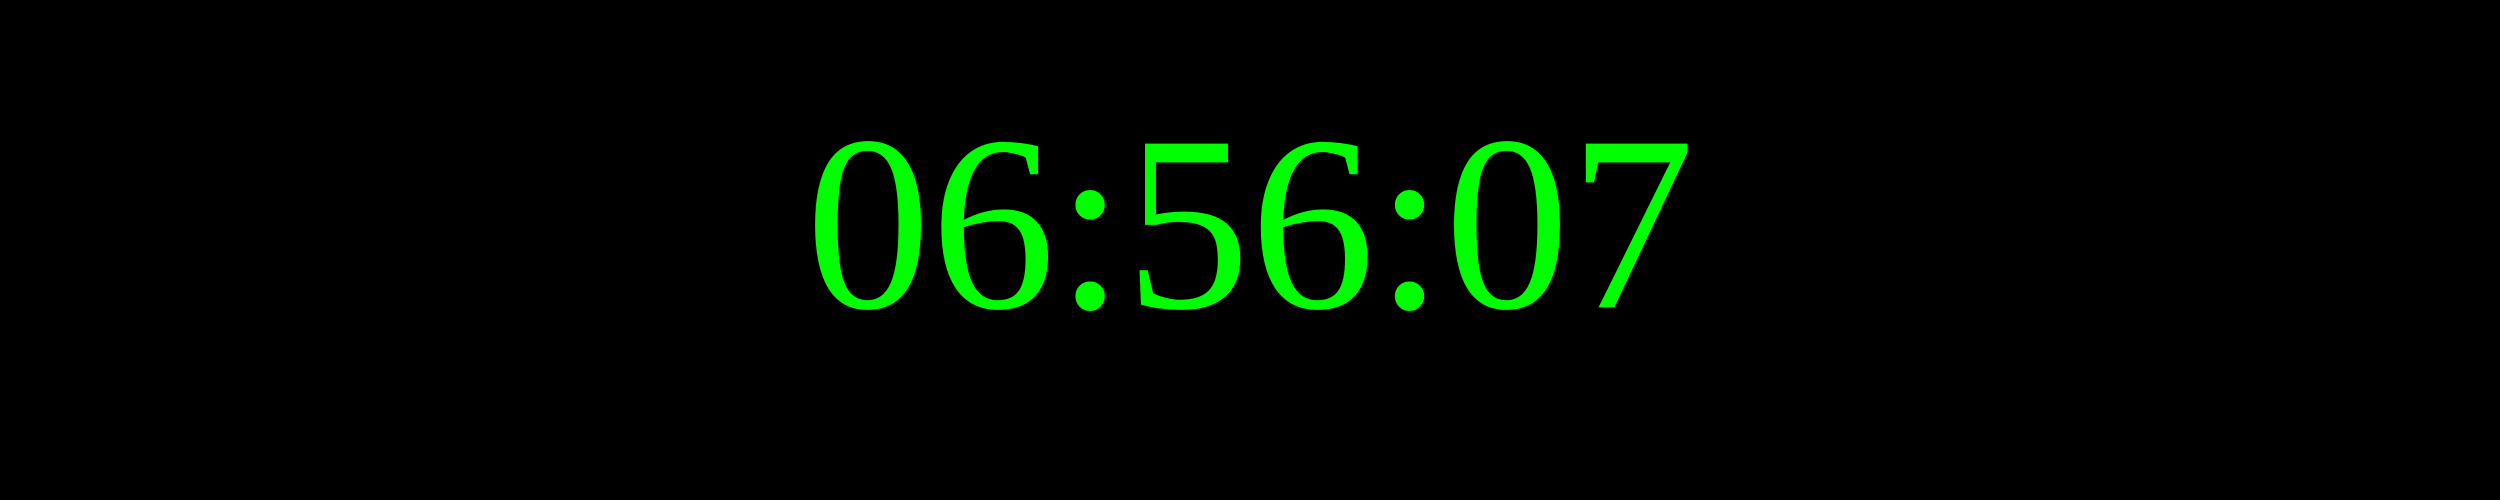
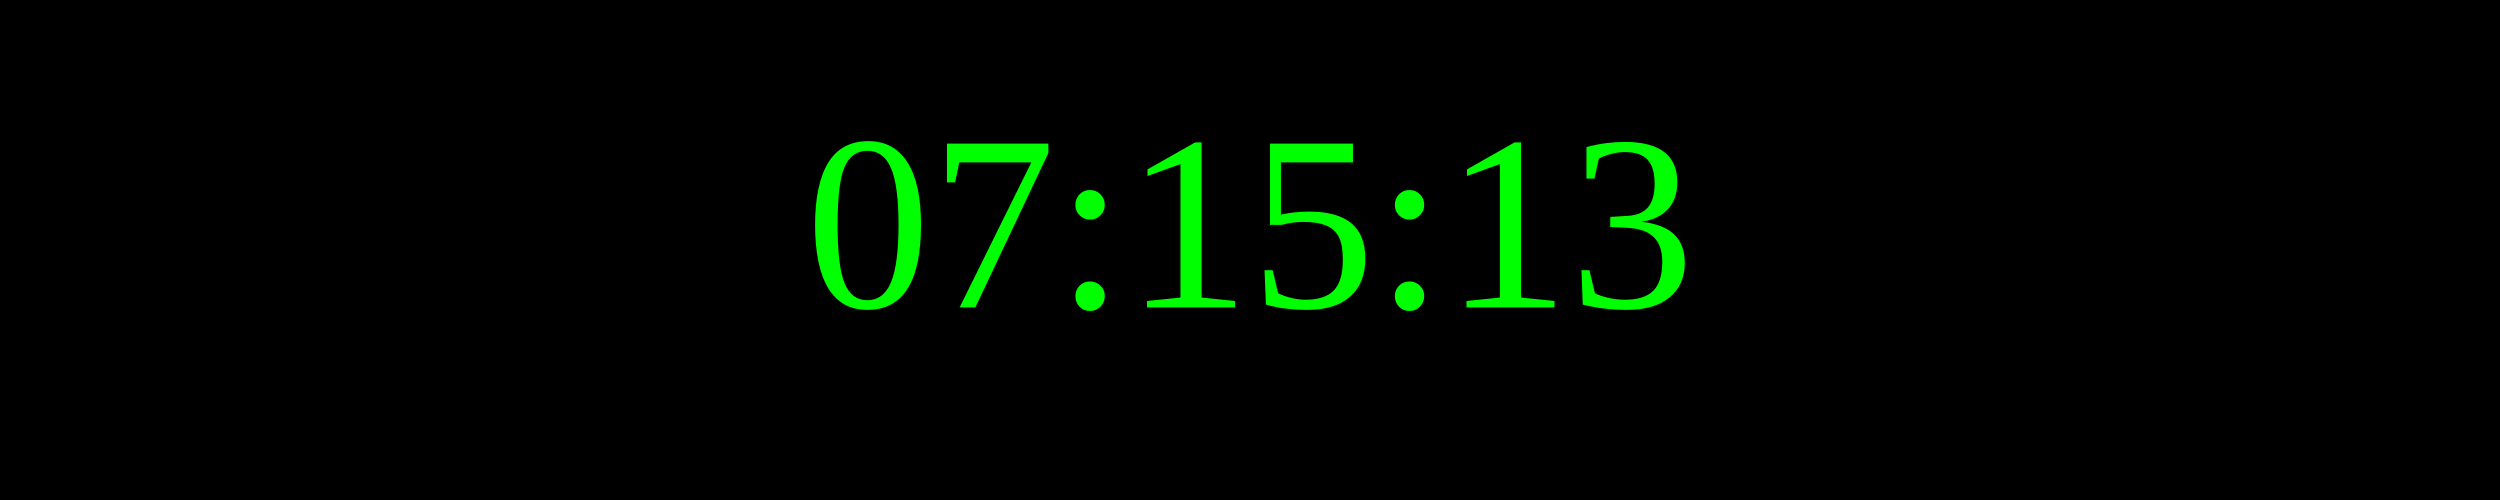
<svg xmlns="http://www.w3.org/2000/svg" width="250" height="50">
  <rect width="100%" height="100%" fill="black" />
  <text x="50%" y="50%" font-size="25" fill="lime" text-anchor="middle" dominant-baseline="middle">
- 06:56:07
+ 07:15:13
</text>
</svg>
